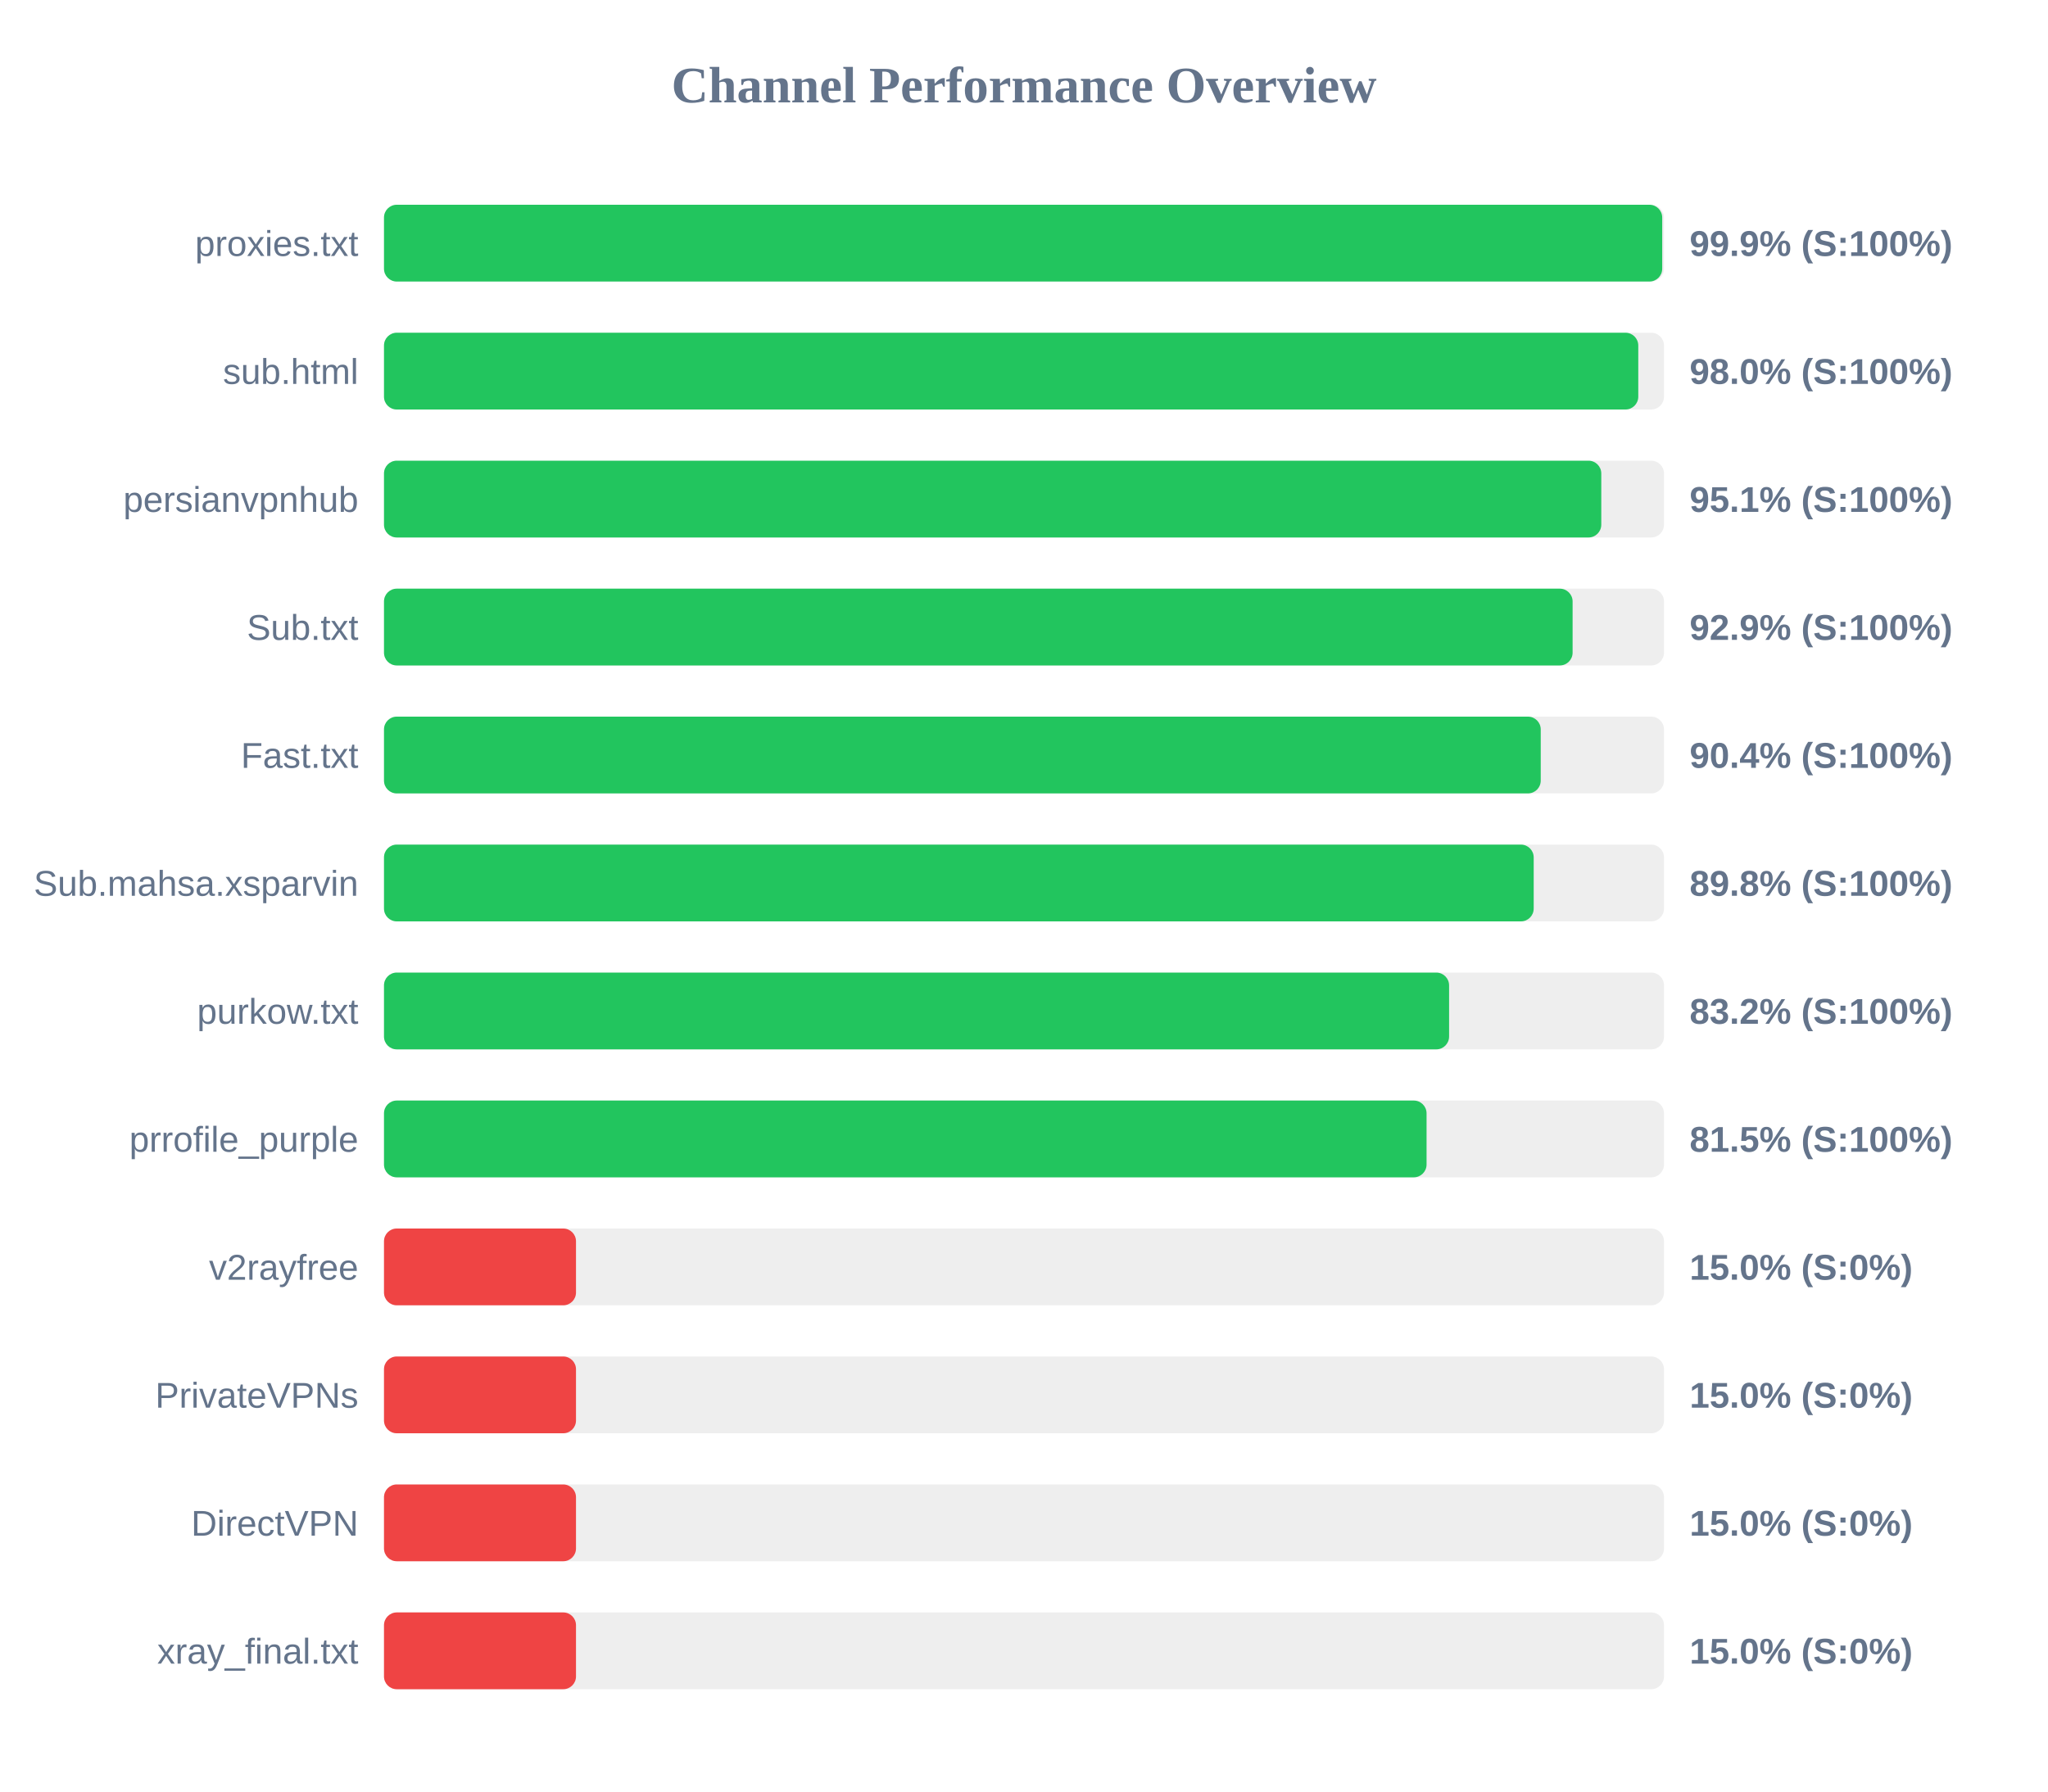
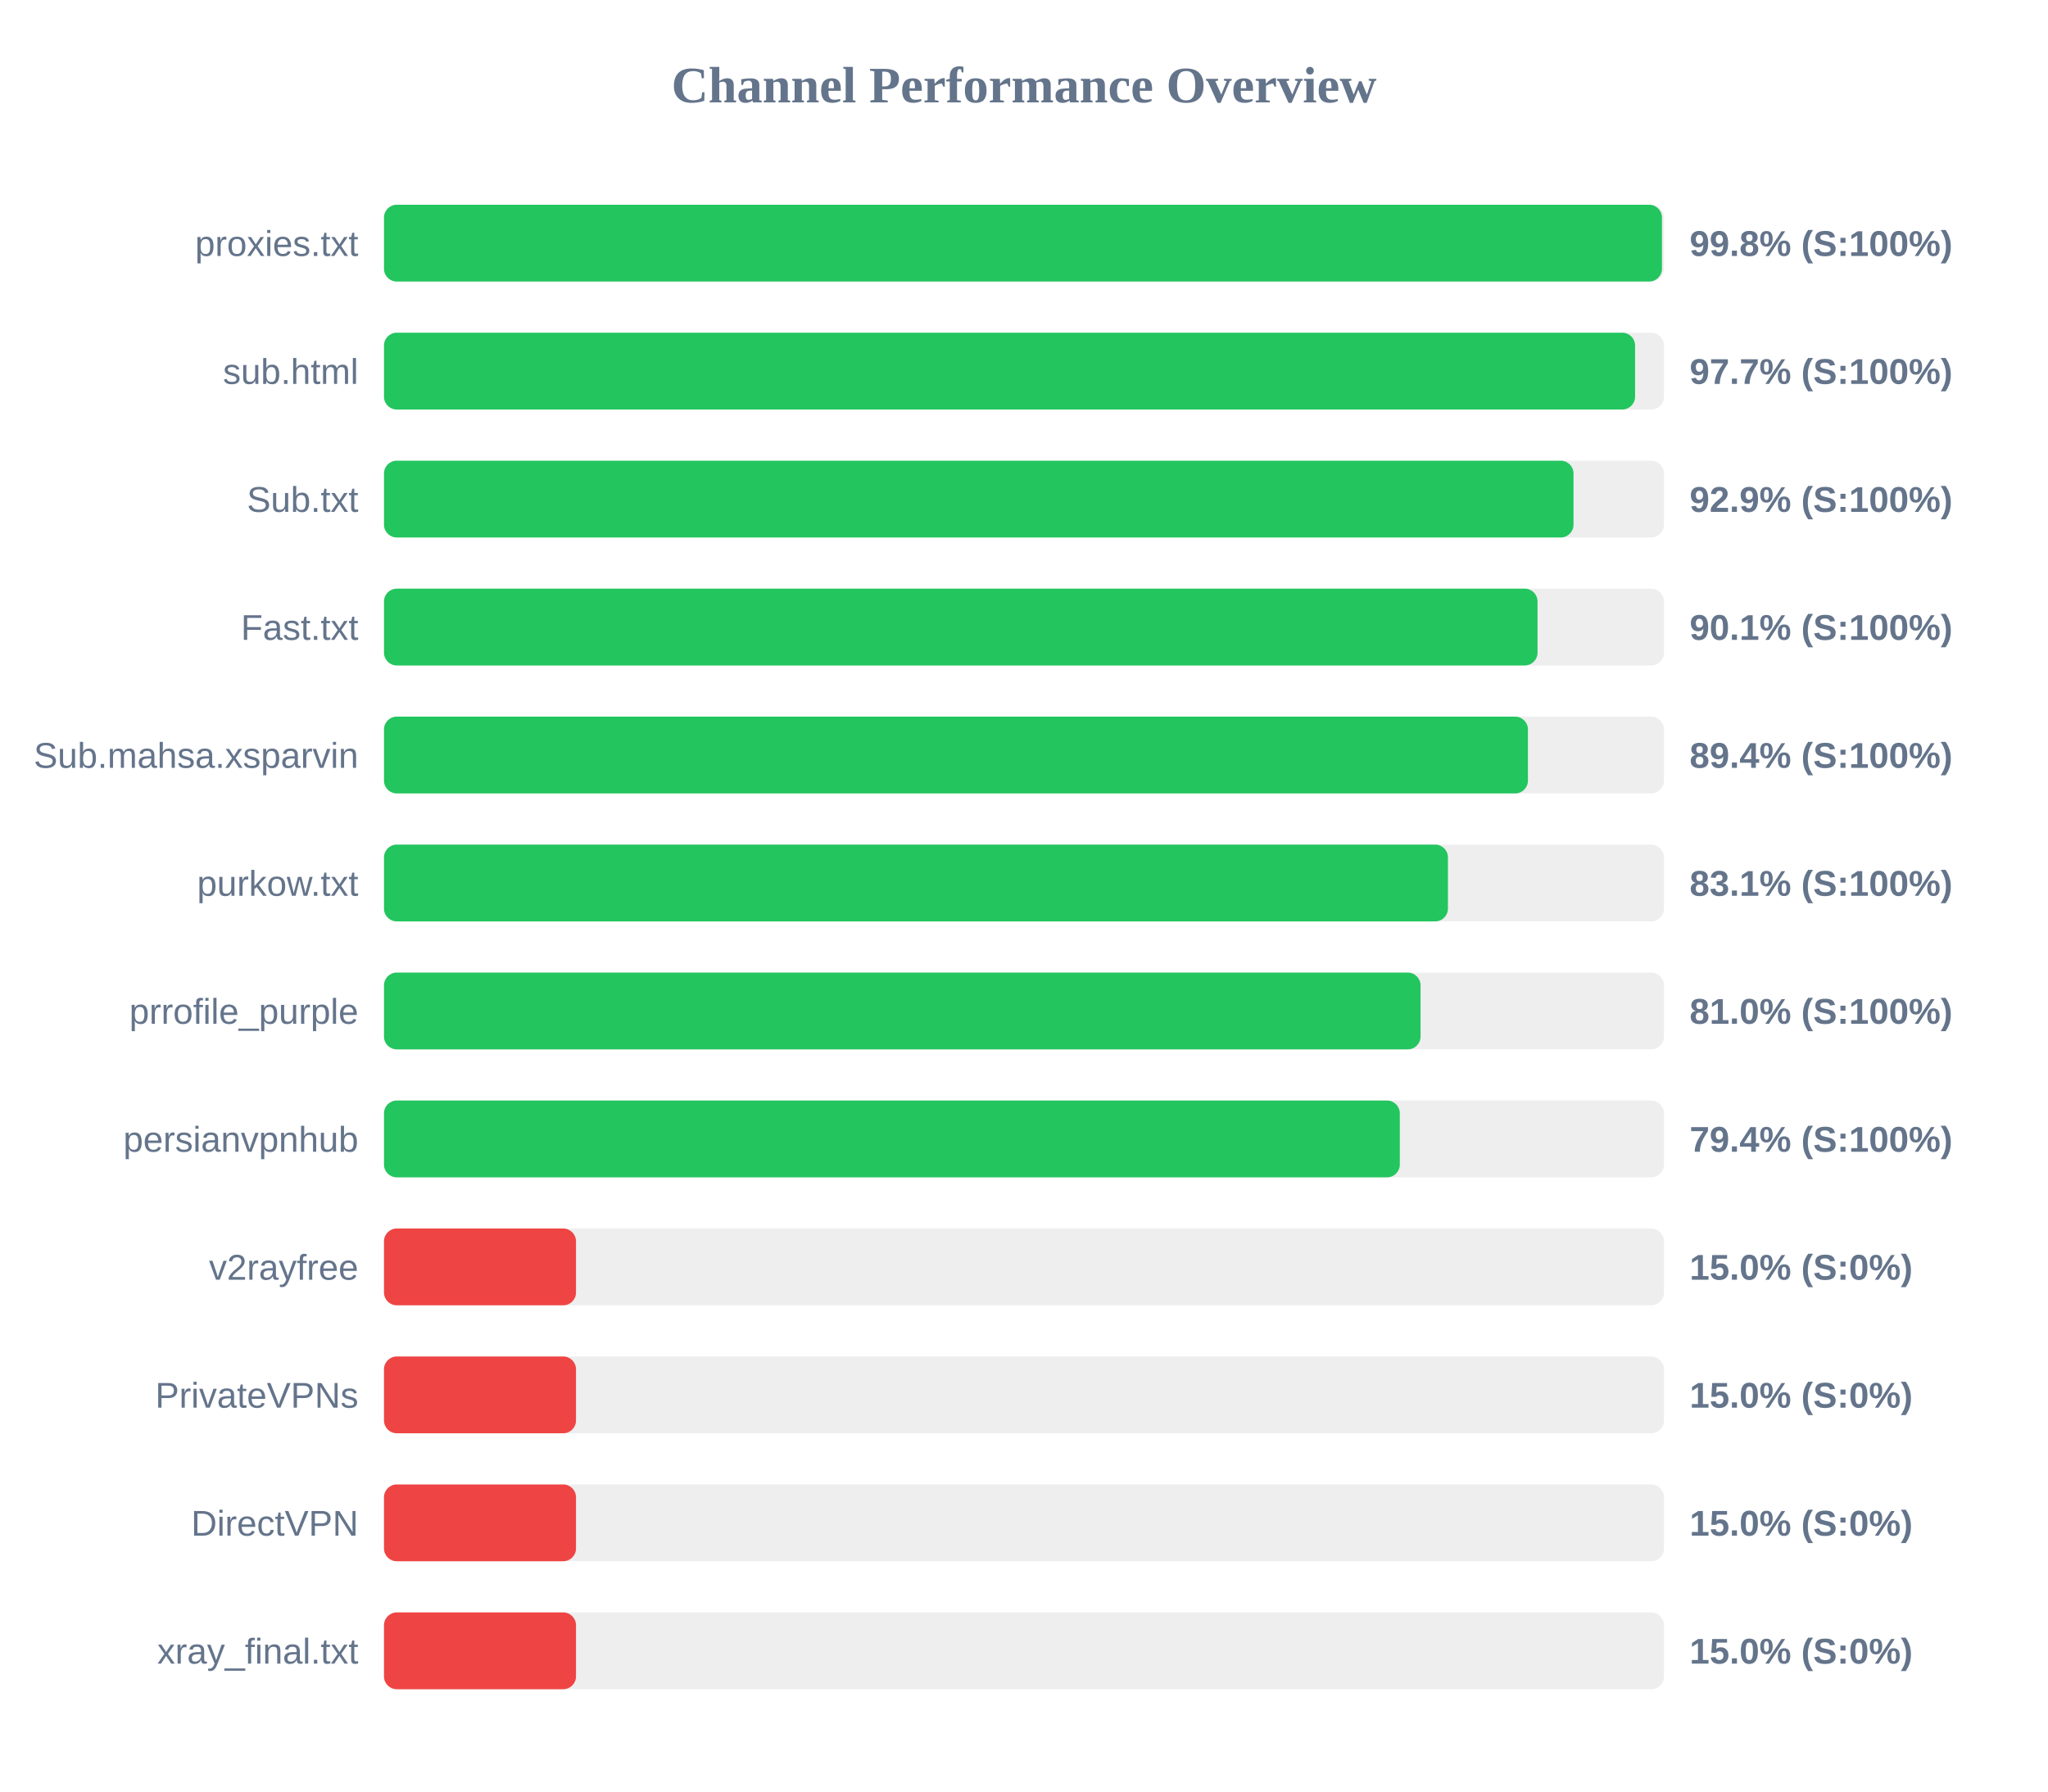
<svg xmlns="http://www.w3.org/2000/svg" width="800" height="700" version="1.1">
  <style>
        .row { font: 14px Arial; fill: #64748b; }
        .score { font: bold 14px Arial; fill: #64748b; }
    </style>
  <text x="400" y="40" text-anchor="middle" font-size="20px" font-weight="bold" fill="#64748b">Channel Performance Overview</text>
  <rect x="150" y="80" width="500" height="30" fill="#eee" rx="5" />
-   <rect x="150" y="80" width="499.3" height="30" fill="#22c55e" rx="5" />
+   <rect x="150" y="80" width="499.2" height="30" fill="#22c55e" rx="5" />
  <text x="140" y="100" text-anchor="end" class="row">proxies.txt</text>
-   <text x="660" y="100" text-anchor="start" class="score">99.9% (S:100%)</text>
+   <text x="660" y="100" text-anchor="start" class="score">99.8% (S:100%)</text>
  <rect x="150" y="130" width="500" height="30" fill="#eee" rx="5" />
-   <rect x="150" y="130" width="489.95" height="30" fill="#22c55e" rx="5" />
+   <rect x="150" y="130" width="488.7" height="30" fill="#22c55e" rx="5" />
  <text x="140" y="150" text-anchor="end" class="row">sub.html</text>
-   <text x="660" y="150" text-anchor="start" class="score">98.0% (S:100%)</text>
+   <text x="660" y="150" text-anchor="start" class="score">97.7% (S:100%)</text>
  <rect x="150" y="180" width="500" height="30" fill="#eee" rx="5" />
-   <rect x="150" y="180" width="475.5" height="30" fill="#22c55e" rx="5" />
-   <text x="140" y="200" text-anchor="end" class="row">persianvpnhub</text>
-   <text x="660" y="200" text-anchor="start" class="score">95.1% (S:100%)</text>
+   <rect x="150" y="180" width="464.65" height="30" fill="#22c55e" rx="5" />
+   <text x="140" y="200" text-anchor="end" class="row">Sub.txt</text>
+   <text x="660" y="200" text-anchor="start" class="score">92.9% (S:100%)</text>
  <rect x="150" y="230" width="500" height="30" fill="#eee" rx="5" />
-   <rect x="150" y="230" width="464.3" height="30" fill="#22c55e" rx="5" />
-   <text x="140" y="250" text-anchor="end" class="row">Sub.txt</text>
-   <text x="660" y="250" text-anchor="start" class="score">92.9% (S:100%)</text>
+   <rect x="150" y="230" width="450.6" height="30" fill="#22c55e" rx="5" />
+   <text x="140" y="250" text-anchor="end" class="row">Fast.txt</text>
+   <text x="660" y="250" text-anchor="start" class="score">90.1% (S:100%)</text>
  <rect x="150" y="280" width="500" height="30" fill="#eee" rx="5" />
-   <rect x="150" y="280" width="451.85" height="30" fill="#22c55e" rx="5" />
-   <text x="140" y="300" text-anchor="end" class="row">Fast.txt</text>
-   <text x="660" y="300" text-anchor="start" class="score">90.4% (S:100%)</text>
+   <rect x="150" y="280" width="446.85" height="30" fill="#22c55e" rx="5" />
+   <text x="140" y="300" text-anchor="end" class="row">Sub.mahsa.xsparvin</text>
+   <text x="660" y="300" text-anchor="start" class="score">89.4% (S:100%)</text>
  <rect x="150" y="330" width="500" height="30" fill="#eee" rx="5" />
-   <rect x="150" y="330" width="449.1" height="30" fill="#22c55e" rx="5" />
-   <text x="140" y="350" text-anchor="end" class="row">Sub.mahsa.xsparvin</text>
-   <text x="660" y="350" text-anchor="start" class="score">89.8% (S:100%)</text>
+   <rect x="150" y="330" width="415.6" height="30" fill="#22c55e" rx="5" />
+   <text x="140" y="350" text-anchor="end" class="row">purkow.txt</text>
+   <text x="660" y="350" text-anchor="start" class="score">83.1% (S:100%)</text>
  <rect x="150" y="380" width="500" height="30" fill="#eee" rx="5" />
-   <rect x="150" y="380" width="416.05" height="30" fill="#22c55e" rx="5" />
-   <text x="140" y="400" text-anchor="end" class="row">purkow.txt</text>
-   <text x="660" y="400" text-anchor="start" class="score">83.2% (S:100%)</text>
+   <rect x="150" y="380" width="404.9" height="30" fill="#22c55e" rx="5" />
+   <text x="140" y="400" text-anchor="end" class="row">prrofile_purple</text>
+   <text x="660" y="400" text-anchor="start" class="score">81.0% (S:100%)</text>
  <rect x="150" y="430" width="500" height="30" fill="#eee" rx="5" />
-   <rect x="150" y="430" width="407.25" height="30" fill="#22c55e" rx="5" />
-   <text x="140" y="450" text-anchor="end" class="row">prrofile_purple</text>
-   <text x="660" y="450" text-anchor="start" class="score">81.5% (S:100%)</text>
+   <rect x="150" y="430" width="396.8" height="30" fill="#22c55e" rx="5" />
+   <text x="140" y="450" text-anchor="end" class="row">persianvpnhub</text>
+   <text x="660" y="450" text-anchor="start" class="score">79.4% (S:100%)</text>
  <rect x="150" y="480" width="500" height="30" fill="#eee" rx="5" />
  <rect x="150" y="480" width="75.0" height="30" fill="#ef4444" rx="5" />
  <text x="140" y="500" text-anchor="end" class="row">v2rayfree</text>
  <text x="660" y="500" text-anchor="start" class="score">15.0% (S:0%)</text>
  <rect x="150" y="530" width="500" height="30" fill="#eee" rx="5" />
  <rect x="150" y="530" width="75.0" height="30" fill="#ef4444" rx="5" />
  <text x="140" y="550" text-anchor="end" class="row">PrivateVPNs</text>
  <text x="660" y="550" text-anchor="start" class="score">15.0% (S:0%)</text>
  <rect x="150" y="580" width="500" height="30" fill="#eee" rx="5" />
  <rect x="150" y="580" width="75.0" height="30" fill="#ef4444" rx="5" />
  <text x="140" y="600" text-anchor="end" class="row">DirectVPN</text>
  <text x="660" y="600" text-anchor="start" class="score">15.0% (S:0%)</text>
  <rect x="150" y="630" width="500" height="30" fill="#eee" rx="5" />
  <rect x="150" y="630" width="75.0" height="30" fill="#ef4444" rx="5" />
  <text x="140" y="650" text-anchor="end" class="row">xray_final.txt</text>
  <text x="660" y="650" text-anchor="start" class="score">15.0% (S:0%)</text>
</svg>
